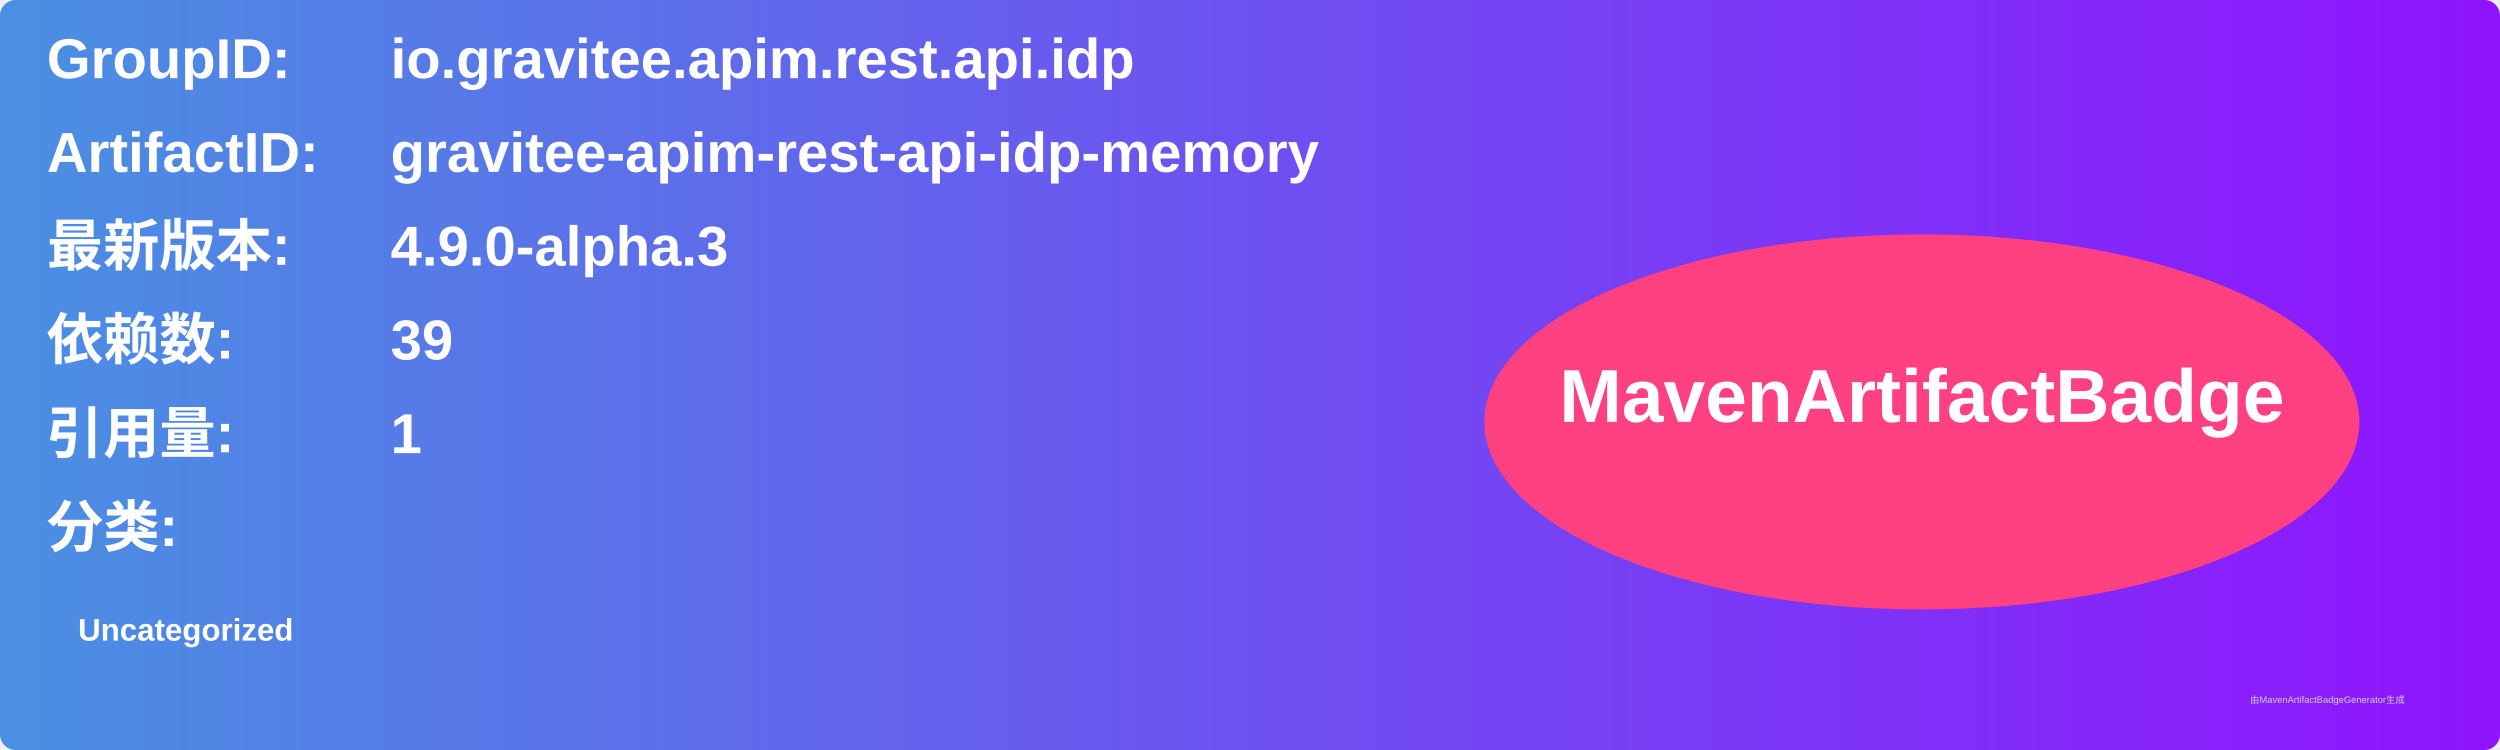
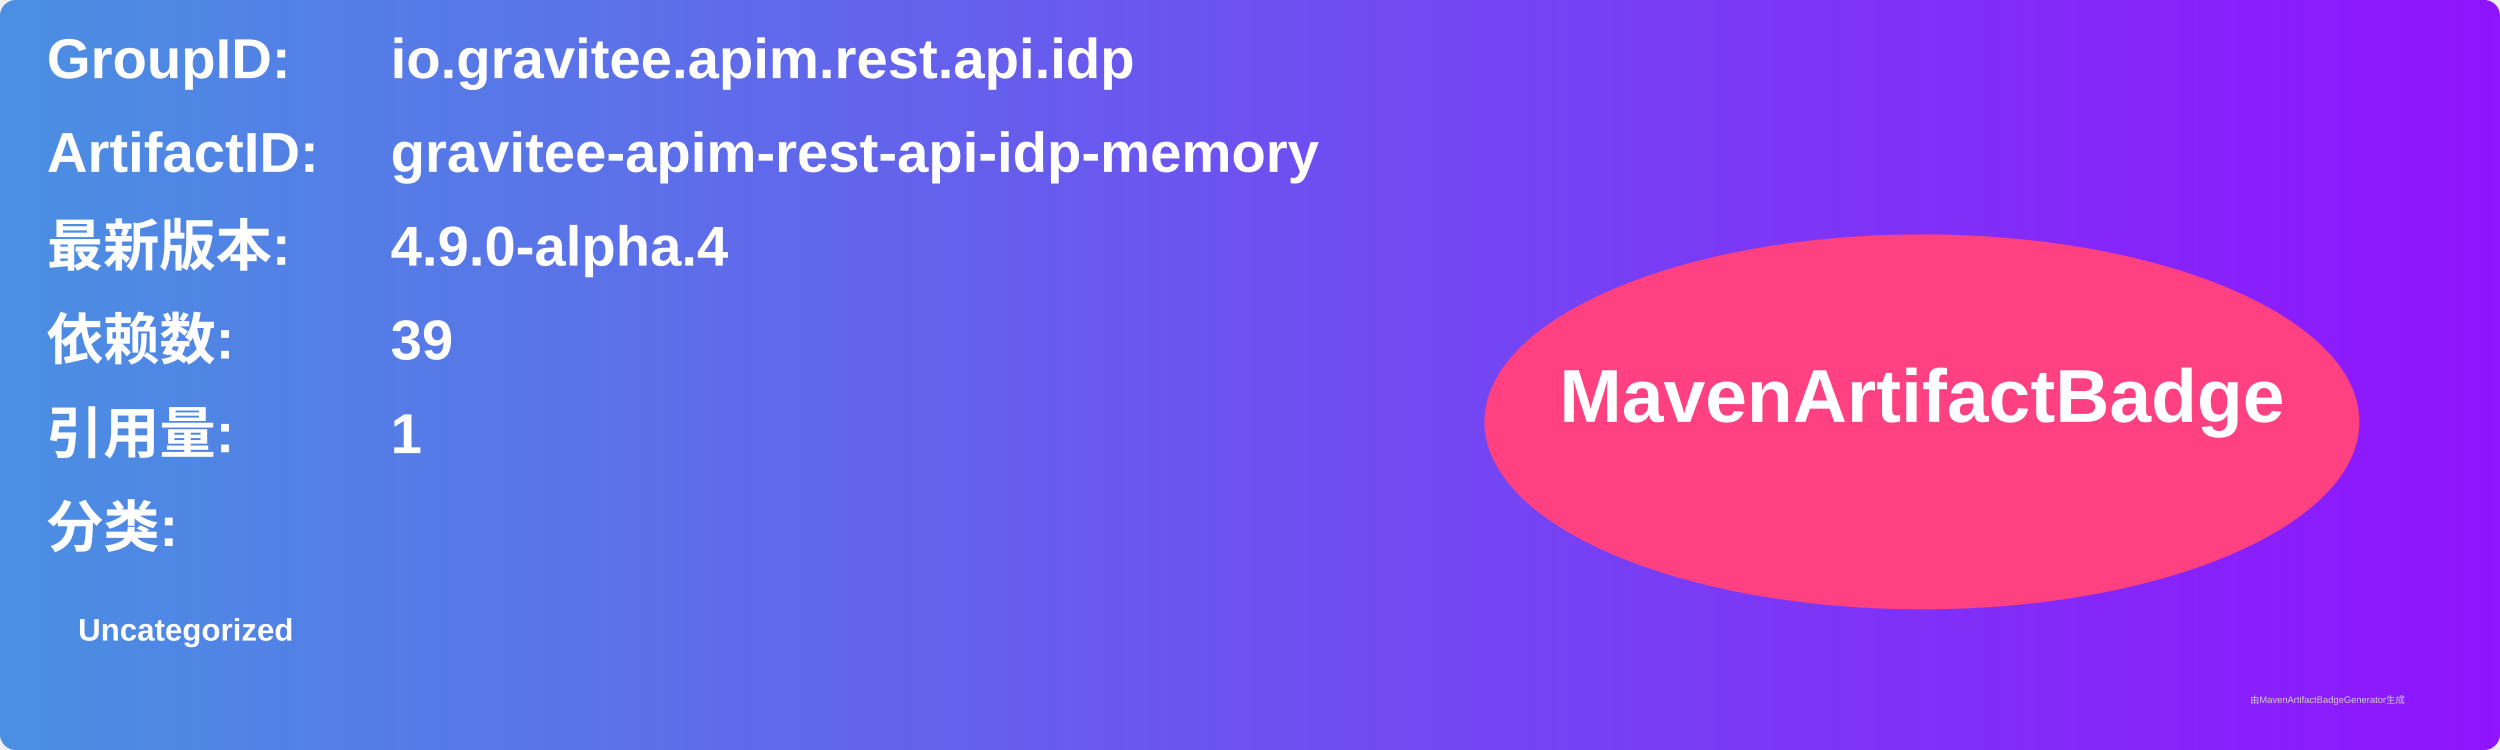
<svg xmlns="http://www.w3.org/2000/svg" width="800" height="240" viewBox="0 0 800 240">
  <linearGradient id="grad" x1="0%" y1="0%" x2="100%" y2="0%">
    <stop offset="0%" stop-color="#4a90e2" />
    <stop offset="100%" stop-color="#9013fe" />
  </linearGradient>
  <rect width="100%" height="100%" rx="5" ry="5" fill="url(#grad)" />
  <g transform="translate(15, 15)">
    <text x="0" y="10" font-family="Arial" font-size="18" fill="white" font-weight="bold" width="260">GroupID:</text>
    <text x="110" y="10" font-family="Arial" font-size="18" fill="white" font-weight="bold" width="460">io.gravitee.apim.rest.api.idp</text>
    <text x="0" y="40" font-family="Arial" font-size="18" fill="white" font-weight="bold" width="260">ArtifactID:</text>
    <text x="110" y="40" font-family="Arial" font-size="18" fill="white" font-weight="bold" width="460">gravitee-apim-rest-api-idp-memory</text>
    <text x="0" y="70" font-family="Arial" font-size="18" fill="white" font-weight="bold">最新版本:</text>
    <text x="110" y="70" font-family="Arial" font-size="18" fill="white" font-weight="bold">
-       <tspan font-weight="bold">4.9.0-alpha.3</tspan>
+       <tspan font-weight="bold">4.9.0-alpha.4</tspan>
    </text>
    <text x="0" y="100" font-family="Arial" font-size="18" fill="white" font-weight="bold">依赖数: </text>
    <text x="110" y="100" font-family="Arial" font-size="18" fill="white">
      <tspan font-weight="bold">39</tspan>
    </text>
    <text x="0" y="130" font-family="Arial" font-size="18" fill="white" font-weight="bold">引用量: </text>
    <text x="110" y="130" font-family="Arial" font-size="18" fill="white">
      <tspan font-weight="bold">1</tspan>
    </text>
    <text x="0" y="160" font-family="Arial" font-size="18" fill="white" font-weight="bold">分类:</text>
    <text x="10" y="190" font-family="Arial" font-size="10" fill="white">
      <tspan font-weight="bold">Uncategorized</tspan>
    </text>
    <ellipse cx="600" cy="120" rx="140" ry="60" fill="#ff4081" />
    <text x="600" y="120" text-anchor="middle" font-family="Arial" font-size="24" fill="white" font-weight="bold">MavenArtifactBadge</text>
  </g>
  <text x="720" y="225" font-family="Arial" font-size="3" fill="#d0d0d0">由MavenArtifactBadgeGenerator生成</text>
</svg>
